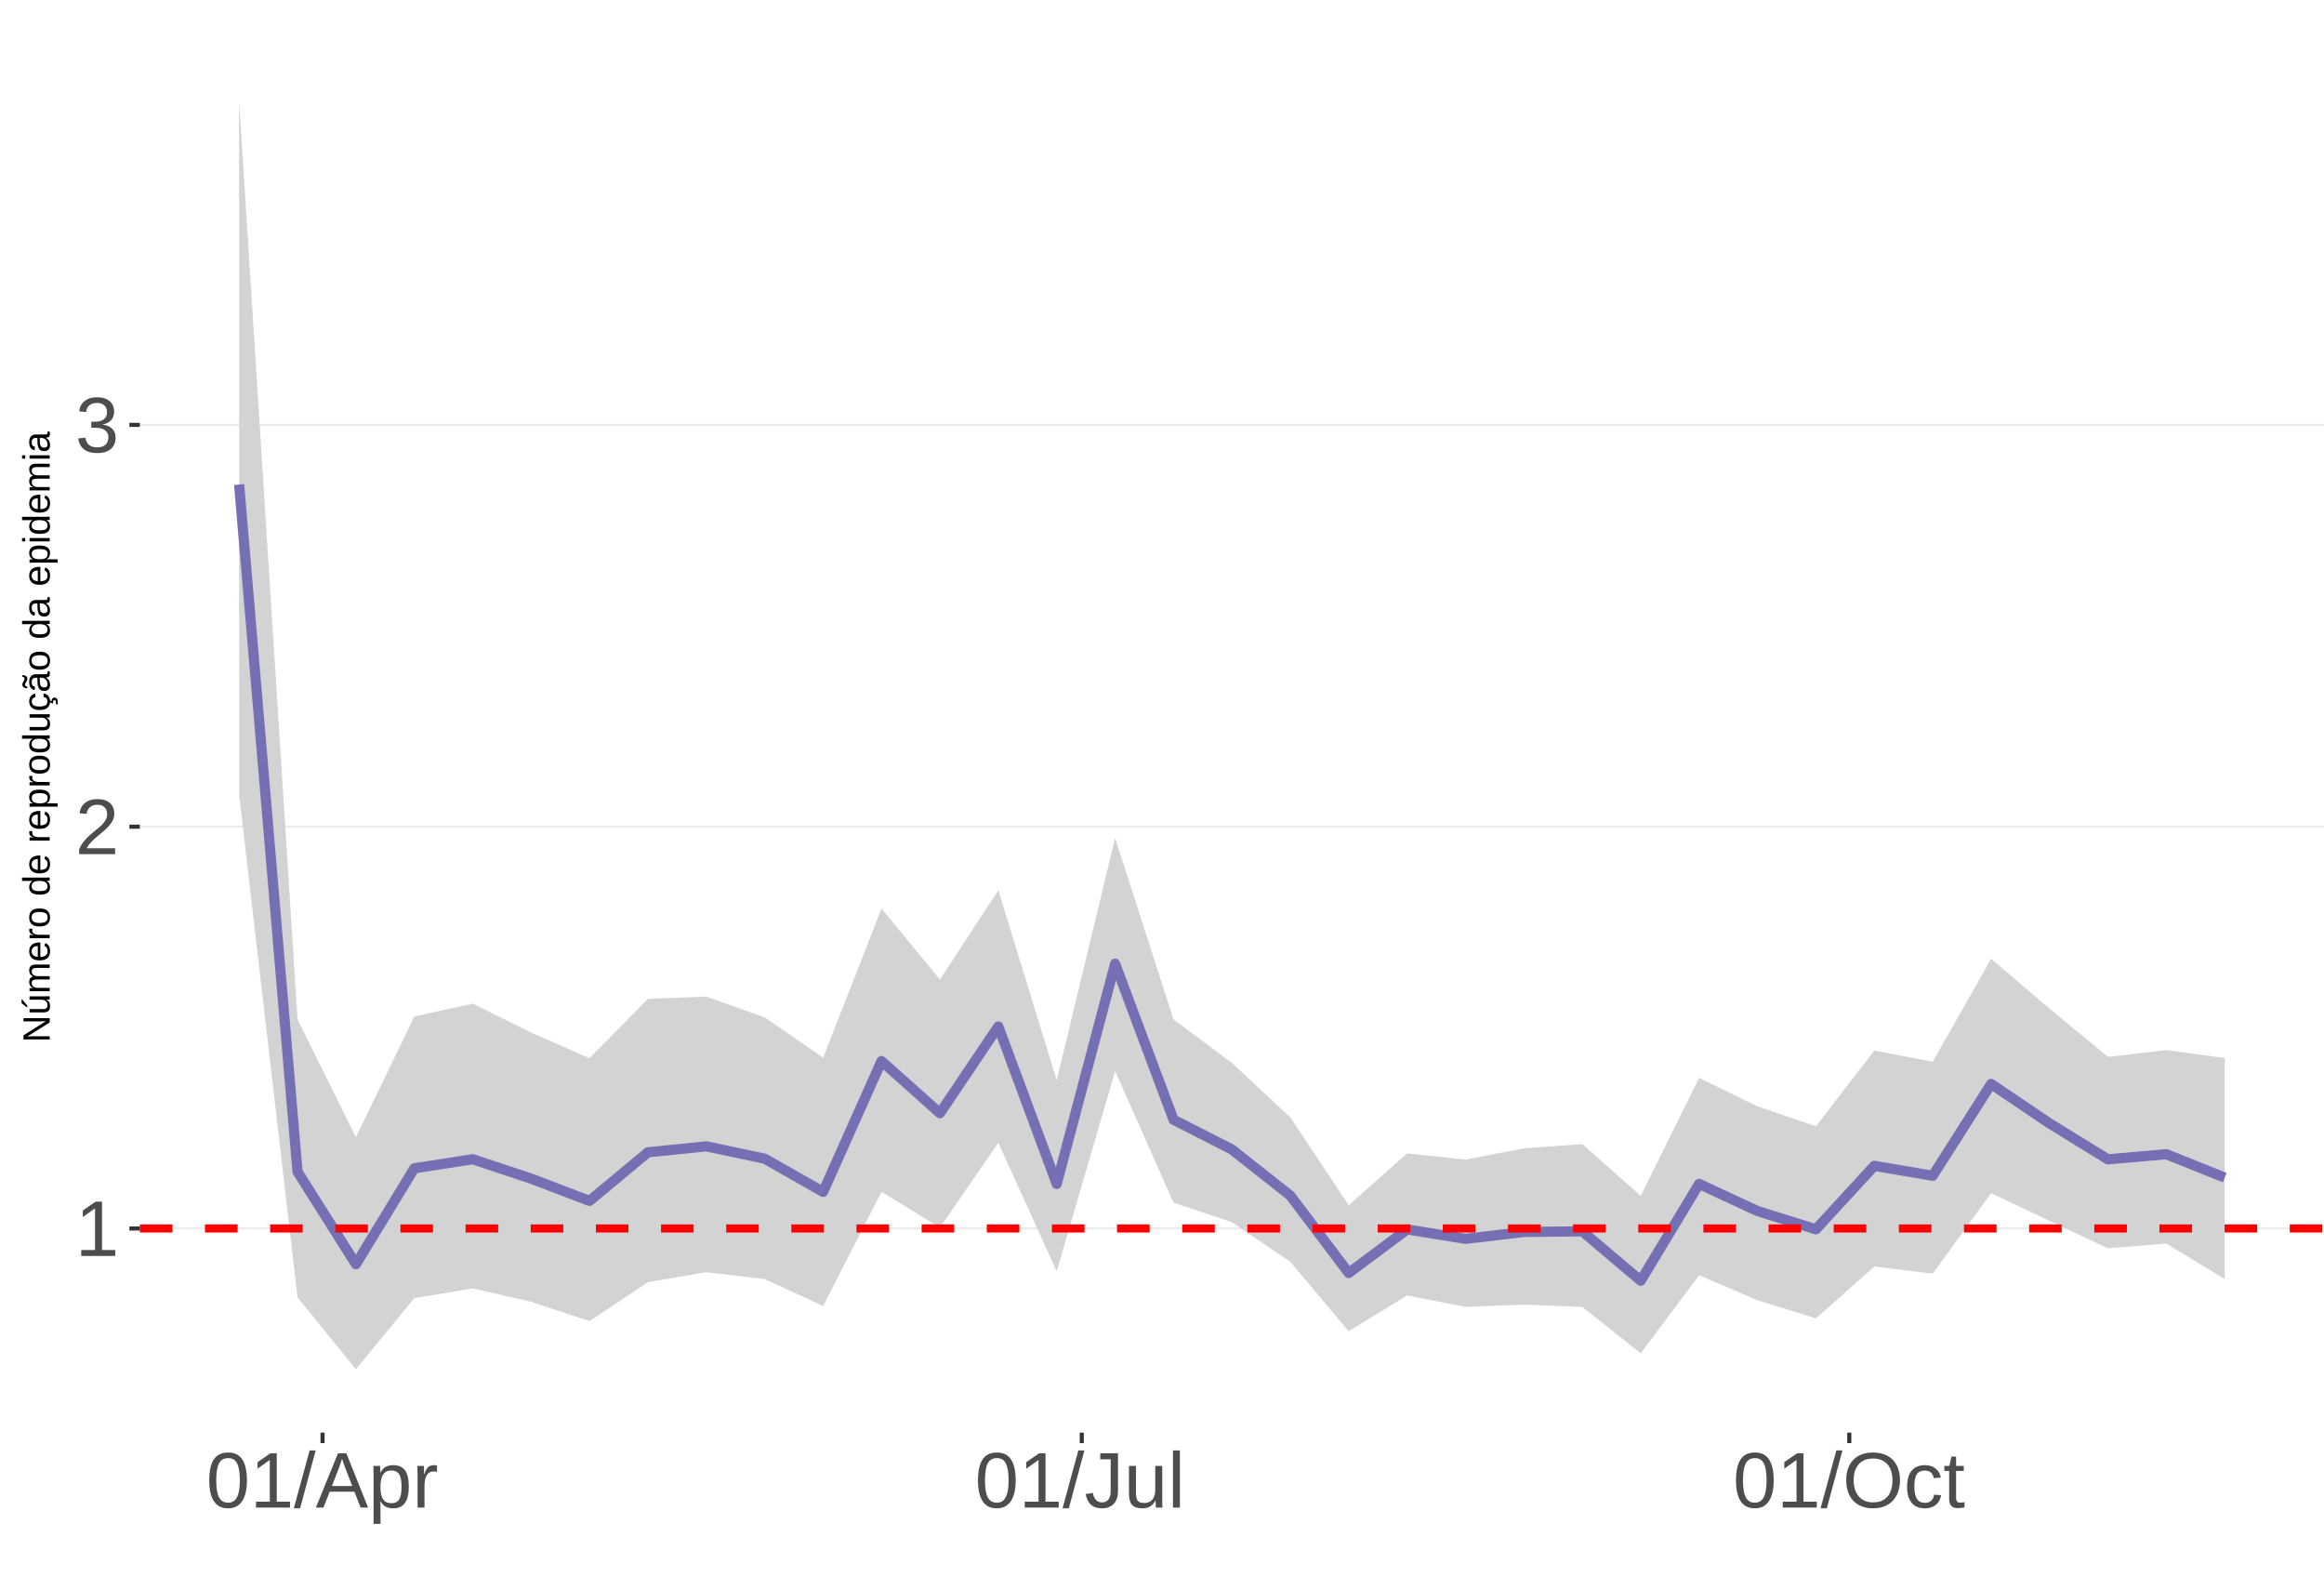
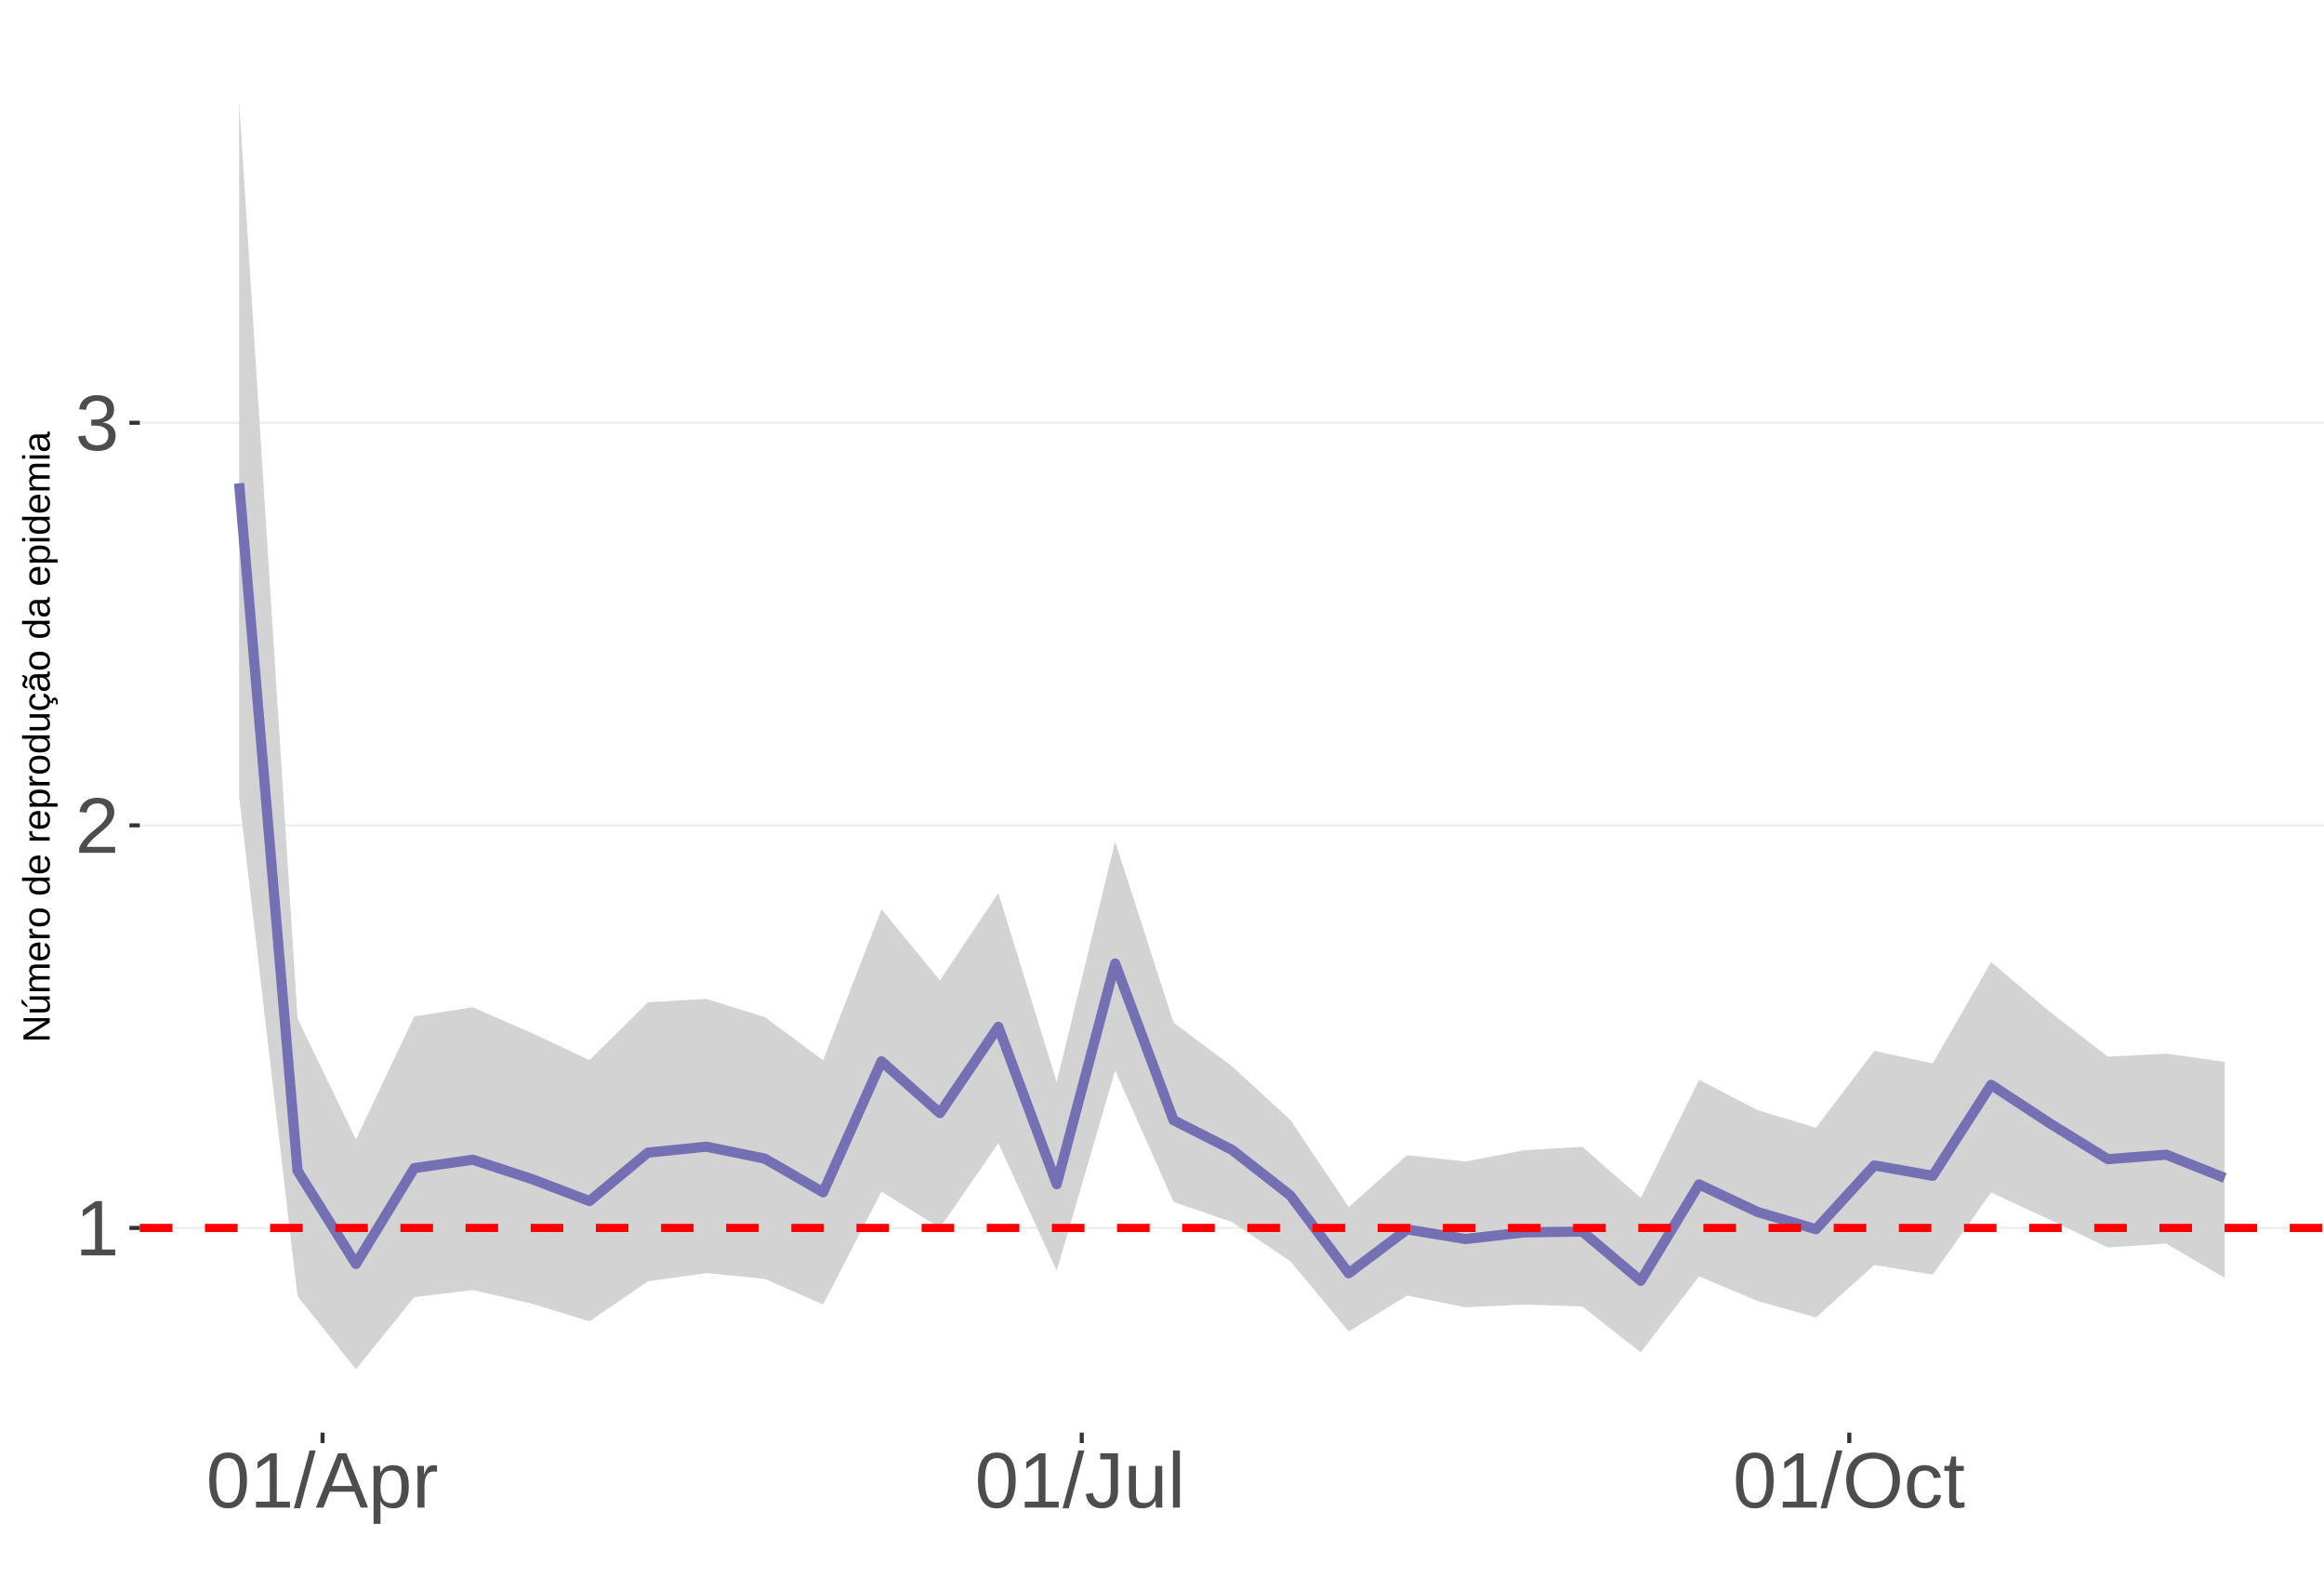
<svg xmlns="http://www.w3.org/2000/svg" xmlns:xlink="http://www.w3.org/1999/xlink" width="609pt" height="413pt" viewBox="0 0 609 413" version="1.1">
  <defs>
    <g>
      <symbol overflow="visible" id="glyph0-0">
        <path style="stroke:none;" d="M 2.062 -14.219 L 13.422 -14.219 L 13.422 0 L 2.062 0 Z M 2.828 -13.438 L 2.828 -0.766 L 12.641 -0.766 L 12.641 -13.438 Z M 2.828 -13.438 " />
      </symbol>
      <symbol overflow="visible" id="glyph0-1">
        <path style="stroke:none;" d="M 1.578 0 L 1.578 -1.547 L 5.188 -1.547 L 5.188 -12.469 L 1.984 -10.188 L 1.984 -11.906 L 5.344 -14.219 L 7.016 -14.219 L 7.016 -1.547 L 10.484 -1.547 L 10.484 0 Z M 1.578 0 " />
      </symbol>
      <symbol overflow="visible" id="glyph0-2">
        <path style="stroke:none;" d="M 1.031 0 L 1.031 -1.281 C 1.375 -2.07 1.789 -2.766 2.281 -3.359 C 2.781 -3.961 3.301 -4.508 3.844 -5 C 4.395 -5.488 4.938 -5.941 5.469 -6.359 C 6.008 -6.773 6.492 -7.191 6.922 -7.609 C 7.348 -8.023 7.691 -8.461 7.953 -8.922 C 8.223 -9.379 8.359 -9.895 8.359 -10.469 C 8.359 -11.25 8.129 -11.852 7.672 -12.281 C 7.211 -12.719 6.578 -12.938 5.766 -12.938 C 4.992 -12.938 4.359 -12.723 3.859 -12.297 C 3.359 -11.879 3.062 -11.289 2.969 -10.531 L 1.125 -10.703 C 1.258 -11.836 1.738 -12.738 2.562 -13.406 C 3.395 -14.082 4.461 -14.422 5.766 -14.422 C 7.203 -14.422 8.305 -14.082 9.078 -13.406 C 9.848 -12.727 10.234 -11.77 10.234 -10.531 C 10.234 -9.977 10.102 -9.426 9.844 -8.875 C 9.594 -8.332 9.219 -7.789 8.719 -7.25 C 8.227 -6.707 7.281 -5.863 5.875 -4.719 C 5.094 -4.082 4.473 -3.508 4.016 -3 C 3.566 -2.5 3.238 -2.016 3.031 -1.547 L 10.453 -1.547 L 10.453 0 Z M 1.031 0 " />
      </symbol>
      <symbol overflow="visible" id="glyph0-3">
        <path style="stroke:none;" d="M 10.578 -3.922 C 10.578 -2.609 10.16 -1.594 9.328 -0.875 C 8.492 -0.156 7.305 0.203 5.766 0.203 C 4.316 0.203 3.164 -0.117 2.312 -0.766 C 1.457 -1.422 0.945 -2.383 0.781 -3.656 L 2.656 -3.828 C 2.906 -2.141 3.941 -1.297 5.766 -1.297 C 6.672 -1.297 7.383 -1.52 7.906 -1.969 C 8.426 -2.426 8.688 -3.098 8.688 -3.984 C 8.688 -4.754 8.391 -5.352 7.797 -5.781 C 7.203 -6.219 6.344 -6.438 5.219 -6.438 L 4.203 -6.438 L 4.203 -8.016 L 5.188 -8.016 C 6.176 -8.016 6.945 -8.227 7.5 -8.656 C 8.051 -9.094 8.328 -9.695 8.328 -10.469 C 8.328 -11.227 8.102 -11.828 7.656 -12.266 C 7.207 -12.711 6.539 -12.938 5.656 -12.938 C 4.852 -12.938 4.203 -12.727 3.703 -12.312 C 3.211 -11.906 2.93 -11.328 2.859 -10.578 L 1.031 -10.719 C 1.164 -11.883 1.645 -12.789 2.469 -13.438 C 3.301 -14.094 4.367 -14.422 5.672 -14.422 C 7.098 -14.422 8.207 -14.086 9 -13.422 C 9.789 -12.766 10.188 -11.844 10.188 -10.656 C 10.188 -9.75 9.93 -9.008 9.422 -8.438 C 8.91 -7.875 8.176 -7.492 7.219 -7.297 L 7.219 -7.25 C 8.281 -7.133 9.102 -6.773 9.688 -6.172 C 10.281 -5.578 10.578 -4.828 10.578 -3.922 Z M 10.578 -3.922 " />
      </symbol>
      <symbol overflow="visible" id="glyph0-4">
        <path style="stroke:none;" d="M 10.688 -7.109 C 10.688 -4.734 10.266 -2.922 9.422 -1.672 C 8.586 -0.422 7.352 0.203 5.719 0.203 C 4.082 0.203 2.852 -0.414 2.031 -1.656 C 1.219 -2.906 0.812 -4.723 0.812 -7.109 C 0.812 -9.547 1.207 -11.375 2 -12.594 C 2.801 -13.812 4.062 -14.422 5.781 -14.422 C 7.457 -14.422 8.691 -13.805 9.484 -12.578 C 10.285 -11.348 10.688 -9.523 10.688 -7.109 Z M 8.828 -7.109 C 8.828 -9.16 8.586 -10.645 8.109 -11.562 C 7.641 -12.488 6.863 -12.953 5.781 -12.953 C 4.664 -12.953 3.863 -12.5 3.375 -11.594 C 2.883 -10.688 2.641 -9.191 2.641 -7.109 C 2.641 -5.086 2.883 -3.609 3.375 -2.672 C 3.875 -1.742 4.66 -1.281 5.734 -1.281 C 6.805 -1.281 7.586 -1.754 8.078 -2.703 C 8.578 -3.66 8.828 -5.129 8.828 -7.109 Z M 8.828 -7.109 " />
      </symbol>
      <symbol overflow="visible" id="glyph0-5">
        <path style="stroke:none;" d="M 0 0.203 L 4.141 -14.969 L 5.734 -14.969 L 1.641 0.203 Z M 0 0.203 " />
      </symbol>
      <symbol overflow="visible" id="glyph0-6">
        <path style="stroke:none;" d="M 11.766 0 L 10.141 -4.156 L 3.672 -4.156 L 2.031 0 L 0.047 0 L 5.844 -14.219 L 8.031 -14.219 L 13.734 0 Z M 6.906 -12.766 L 6.812 -12.469 C 6.645 -11.914 6.398 -11.203 6.078 -10.328 L 4.25 -5.656 L 9.578 -5.656 L 7.75 -10.344 C 7.562 -10.812 7.375 -11.336 7.188 -11.922 Z M 6.906 -12.766 " />
      </symbol>
      <symbol overflow="visible" id="glyph0-7">
        <path style="stroke:none;" d="M 10.625 -5.5 C 10.625 -1.695 9.285 0.203 6.609 0.203 C 4.922 0.203 3.789 -0.426 3.219 -1.688 L 3.172 -1.688 C 3.191 -1.633 3.203 -1.066 3.203 0.016 L 3.203 4.281 L 1.391 4.281 L 1.391 -8.688 C 1.391 -9.812 1.367 -10.551 1.328 -10.906 L 3.094 -10.906 C 3.094 -10.883 3.098 -10.789 3.109 -10.625 C 3.129 -10.457 3.145 -10.203 3.156 -9.859 C 3.176 -9.516 3.188 -9.281 3.188 -9.156 L 3.234 -9.156 C 3.555 -9.832 3.984 -10.328 4.516 -10.641 C 5.047 -10.953 5.742 -11.109 6.609 -11.109 C 7.953 -11.109 8.957 -10.656 9.625 -9.75 C 10.289 -8.852 10.625 -7.438 10.625 -5.5 Z M 8.719 -5.469 C 8.719 -6.988 8.508 -8.07 8.094 -8.719 C 7.688 -9.375 7.035 -9.703 6.141 -9.703 C 5.422 -9.703 4.859 -9.551 4.453 -9.25 C 4.047 -8.945 3.734 -8.473 3.516 -7.828 C 3.305 -7.191 3.203 -6.359 3.203 -5.328 C 3.203 -3.891 3.43 -2.832 3.891 -2.156 C 4.348 -1.477 5.094 -1.141 6.125 -1.141 C 7.02 -1.141 7.676 -1.469 8.094 -2.125 C 8.508 -2.789 8.719 -3.906 8.719 -5.469 Z M 8.719 -5.469 " />
      </symbol>
      <symbol overflow="visible" id="glyph0-8">
        <path style="stroke:none;" d="M 1.438 0 L 1.438 -8.375 C 1.438 -9.133 1.414 -9.977 1.375 -10.906 L 3.094 -10.906 C 3.145 -9.676 3.172 -8.938 3.172 -8.688 L 3.203 -8.688 C 3.492 -9.625 3.828 -10.258 4.203 -10.594 C 4.578 -10.938 5.109 -11.109 5.797 -11.109 C 6.035 -11.109 6.281 -11.078 6.531 -11.016 L 6.531 -9.344 C 6.289 -9.414 5.969 -9.453 5.562 -9.453 C 4.812 -9.453 4.238 -9.125 3.844 -8.469 C 3.445 -7.82 3.25 -6.895 3.25 -5.688 L 3.25 0 Z M 1.438 0 " />
      </symbol>
      <symbol overflow="visible" id="glyph0-9">
        <path style="stroke:none;" d="M 4.609 0.203 C 2.203 0.203 0.773 -1.039 0.328 -3.531 L 2.203 -3.844 C 2.328 -3.062 2.598 -2.453 3.016 -2.016 C 3.441 -1.578 3.977 -1.359 4.625 -1.359 C 5.32 -1.359 5.867 -1.598 6.266 -2.078 C 6.672 -2.555 6.875 -3.266 6.875 -4.203 L 6.875 -12.641 L 4.141 -12.641 L 4.141 -14.219 L 8.797 -14.219 L 8.797 -4.234 C 8.797 -2.859 8.422 -1.773 7.672 -0.984 C 6.93 -0.191 5.91 0.203 4.609 0.203 Z M 4.609 0.203 " />
      </symbol>
      <symbol overflow="visible" id="glyph0-10">
        <path style="stroke:none;" d="M 3.172 -10.906 L 3.172 -4 C 3.172 -3.281 3.238 -2.719 3.375 -2.312 C 3.52 -1.914 3.742 -1.629 4.047 -1.453 C 4.359 -1.285 4.816 -1.203 5.422 -1.203 C 6.297 -1.203 6.984 -1.5 7.484 -2.094 C 7.984 -2.695 8.234 -3.531 8.234 -4.594 L 8.234 -10.906 L 10.062 -10.906 L 10.062 -2.328 C 10.062 -1.055 10.078 -0.281 10.109 0 L 8.406 0 C 8.395 -0.031 8.383 -0.117 8.375 -0.266 C 8.375 -0.422 8.367 -0.594 8.359 -0.781 C 8.348 -0.969 8.336 -1.328 8.328 -1.859 L 8.297 -1.859 C 7.879 -1.109 7.395 -0.578 6.844 -0.266 C 6.289 0.047 5.609 0.203 4.797 0.203 C 3.598 0.203 2.723 -0.094 2.172 -0.688 C 1.617 -1.281 1.344 -2.266 1.344 -3.641 L 1.344 -10.906 Z M 3.172 -10.906 " />
      </symbol>
      <symbol overflow="visible" id="glyph0-11">
        <path style="stroke:none;" d="M 1.391 0 L 1.391 -14.969 L 3.203 -14.969 L 3.203 0 Z M 1.391 0 " />
      </symbol>
      <symbol overflow="visible" id="glyph0-12">
        <path style="stroke:none;" d="M 15.078 -7.172 C 15.078 -5.68 14.789 -4.379 14.219 -3.266 C 13.656 -2.148 12.844 -1.289 11.781 -0.688 C 10.719 -0.094 9.461 0.203 8.016 0.203 C 6.555 0.203 5.297 -0.094 4.234 -0.688 C 3.18 -1.281 2.375 -2.133 1.812 -3.25 C 1.258 -4.375 0.984 -5.68 0.984 -7.172 C 0.984 -9.441 1.602 -11.219 2.844 -12.5 C 4.082 -13.781 5.812 -14.422 8.031 -14.422 C 9.477 -14.422 10.734 -14.133 11.797 -13.562 C 12.859 -12.988 13.672 -12.148 14.234 -11.047 C 14.797 -9.953 15.078 -8.66 15.078 -7.172 Z M 13.109 -7.172 C 13.109 -8.941 12.664 -10.328 11.781 -11.328 C 10.895 -12.336 9.645 -12.844 8.031 -12.844 C 6.406 -12.844 5.148 -12.344 4.266 -11.344 C 3.379 -10.352 2.938 -8.961 2.938 -7.172 C 2.938 -5.391 3.383 -3.973 4.281 -2.922 C 5.176 -1.879 6.422 -1.359 8.016 -1.359 C 9.66 -1.359 10.922 -1.863 11.797 -2.875 C 12.672 -3.883 13.109 -5.316 13.109 -7.172 Z M 13.109 -7.172 " />
      </symbol>
      <symbol overflow="visible" id="glyph0-13">
        <path style="stroke:none;" d="M 2.781 -5.5 C 2.781 -4.051 3.004 -2.977 3.453 -2.281 C 3.91 -1.582 4.602 -1.234 5.531 -1.234 C 6.176 -1.234 6.711 -1.406 7.141 -1.75 C 7.578 -2.102 7.848 -2.645 7.953 -3.375 L 9.781 -3.25 C 9.645 -2.195 9.195 -1.359 8.438 -0.734 C 7.688 -0.109 6.734 0.203 5.578 0.203 C 4.047 0.203 2.879 -0.273 2.078 -1.234 C 1.273 -2.203 0.875 -3.613 0.875 -5.469 C 0.875 -7.301 1.273 -8.695 2.078 -9.656 C 2.891 -10.625 4.051 -11.109 5.562 -11.109 C 6.676 -11.109 7.598 -10.816 8.328 -10.234 C 9.066 -9.66 9.531 -8.867 9.719 -7.859 L 7.859 -7.719 C 7.766 -8.32 7.523 -8.801 7.141 -9.156 C 6.754 -9.508 6.207 -9.688 5.5 -9.688 C 4.539 -9.688 3.848 -9.367 3.422 -8.734 C 2.992 -8.098 2.781 -7.02 2.781 -5.5 Z M 2.781 -5.5 " />
      </symbol>
      <symbol overflow="visible" id="glyph0-14">
        <path style="stroke:none;" d="M 5.594 -0.078 C 4.988 0.078 4.375 0.156 3.75 0.156 C 2.301 0.156 1.578 -0.664 1.578 -2.312 L 1.578 -9.594 L 0.312 -9.594 L 0.312 -10.906 L 1.641 -10.906 L 2.172 -13.359 L 3.391 -13.359 L 3.391 -10.906 L 5.406 -10.906 L 5.406 -9.594 L 3.391 -9.594 L 3.391 -2.703 C 3.391 -2.18 3.473 -1.812 3.641 -1.594 C 3.816 -1.383 4.113 -1.281 4.531 -1.281 C 4.781 -1.281 5.133 -1.328 5.594 -1.422 Z M 5.594 -0.078 " />
      </symbol>
      <symbol overflow="visible" id="glyph1-0">
        <path style="stroke:none;" d="M -6.875 -1 L -6.875 -6.5 L 0 -6.5 L 0 -1 Z M -6.516 -1.375 L -0.375 -1.375 L -0.375 -6.125 L -6.516 -6.125 Z M -6.516 -1.375 " />
      </symbol>
      <symbol overflow="visible" id="glyph1-1">
        <path style="stroke:none;" d="M 0 -5.281 L -5.859 -1.609 L -5.391 -1.625 L -4.578 -1.656 L 0 -1.656 L 0 -0.828 L -6.875 -0.828 L -6.875 -1.906 L -0.984 -5.625 C -1.617 -5.582 -2.082 -5.562 -2.375 -5.562 L -6.875 -5.562 L -6.875 -6.406 L 0 -6.406 Z M 0 -5.281 " />
      </symbol>
      <symbol overflow="visible" id="glyph1-2">
        <path style="stroke:none;" d="M -5.281 -1.562 L -1.938 -1.562 C -1.582 -1.562 -1.305 -1.594 -1.109 -1.656 C -0.922 -1.727 -0.785 -1.836 -0.703 -1.984 C -0.617 -2.141 -0.578 -2.363 -0.578 -2.656 C -0.578 -3.07 -0.723 -3.398 -1.016 -3.641 C -1.305 -3.891 -1.707 -4.016 -2.219 -4.016 L -5.281 -4.016 L -5.281 -4.906 L -1.125 -4.906 C -0.508 -4.906 -0.133 -4.91 0 -4.922 L 0 -4.094 C -0.02 -4.094 -0.062 -4.086 -0.125 -4.078 C -0.195 -4.078 -0.281 -4.07 -0.375 -4.062 C -0.469 -4.062 -0.645 -4.062 -0.906 -4.062 L -0.906 -4.047 C -0.539 -3.848 -0.281 -3.613 -0.125 -3.344 C 0.02 -3.082 0.094 -2.754 0.094 -2.359 C 0.094 -1.773 -0.047 -1.348 -0.328 -1.078 C -0.617 -0.816 -1.098 -0.688 -1.766 -0.688 L -5.281 -0.688 Z M -5.859 -2.031 L -5.969 -2.031 L -7.359 -3.078 L -7.359 -4.094 L -7.219 -4.094 L -5.859 -2.484 Z M -5.859 -2.031 " />
      </symbol>
      <symbol overflow="visible" id="glyph1-3">
        <path style="stroke:none;" d="M 0 -3.75 L -3.344 -3.75 C -3.852 -3.75 -4.207 -3.676 -4.406 -3.531 C -4.602 -3.395 -4.703 -3.145 -4.703 -2.781 C -4.703 -2.406 -4.555 -2.109 -4.266 -1.891 C -3.984 -1.672 -3.582 -1.562 -3.062 -1.562 L 0 -1.562 L 0 -0.688 L -4.156 -0.688 C -4.77 -0.688 -5.145 -0.68 -5.281 -0.672 L -5.281 -1.5 C -5.27 -1.5 -5.227 -1.5 -5.156 -1.5 C -5.082 -1.508 -5 -1.516 -4.906 -1.516 C -4.812 -1.523 -4.633 -1.531 -4.375 -1.531 L -4.375 -1.547 C -4.75 -1.734 -5.008 -1.945 -5.156 -2.188 C -5.301 -2.438 -5.375 -2.738 -5.375 -3.094 C -5.375 -3.488 -5.297 -3.801 -5.141 -4.031 C -4.984 -4.27 -4.727 -4.438 -4.375 -4.531 L -4.375 -4.547 C -4.727 -4.723 -4.984 -4.941 -5.141 -5.203 C -5.297 -5.461 -5.375 -5.773 -5.375 -6.141 C -5.375 -6.672 -5.227 -7.055 -4.938 -7.297 C -4.656 -7.547 -4.18 -7.672 -3.516 -7.672 L 0 -7.672 L 0 -6.797 L -3.344 -6.797 C -3.852 -6.797 -4.207 -6.723 -4.406 -6.578 C -4.602 -6.441 -4.703 -6.191 -4.703 -5.828 C -4.703 -5.453 -4.555 -5.156 -4.266 -4.938 C -3.984 -4.727 -3.582 -4.625 -3.062 -4.625 L 0 -4.625 Z M 0 -3.75 " />
      </symbol>
      <symbol overflow="visible" id="glyph1-4">
        <path style="stroke:none;" d="M -2.453 -1.344 C -1.848 -1.344 -1.379 -1.469 -1.047 -1.719 C -0.723 -1.969 -0.562 -2.336 -0.562 -2.828 C -0.562 -3.203 -0.633 -3.504 -0.781 -3.734 C -0.938 -3.961 -1.133 -4.117 -1.375 -4.203 L -1.156 -4.969 C -0.32 -4.656 0.094 -3.941 0.094 -2.828 C 0.094 -2.047 -0.133 -1.445 -0.594 -1.031 C -1.062 -0.625 -1.754 -0.422 -2.672 -0.422 C -3.547 -0.422 -4.211 -0.625 -4.672 -1.031 C -5.141 -1.445 -5.375 -2.031 -5.375 -2.781 C -5.375 -4.344 -4.441 -5.125 -2.578 -5.125 L -2.453 -5.125 Z M -3.125 -4.203 C -3.688 -4.16 -4.094 -4.02 -4.344 -3.781 C -4.602 -3.551 -4.734 -3.219 -4.734 -2.781 C -4.734 -2.352 -4.586 -2.016 -4.297 -1.766 C -4.016 -1.516 -3.625 -1.379 -3.125 -1.359 Z M -3.125 -4.203 " />
      </symbol>
      <symbol overflow="visible" id="glyph1-5">
        <path style="stroke:none;" d="M 0 -0.688 L -4.047 -0.688 C -4.422 -0.688 -4.832 -0.68 -5.281 -0.672 L -5.281 -1.5 C -4.688 -1.52 -4.328 -1.531 -4.203 -1.531 L -4.203 -1.547 C -4.66 -1.691 -4.969 -1.852 -5.125 -2.031 C -5.289 -2.219 -5.375 -2.477 -5.375 -2.812 C -5.375 -2.926 -5.359 -3.047 -5.328 -3.172 L -4.531 -3.172 C -4.562 -3.047 -4.578 -2.891 -4.578 -2.703 C -4.578 -2.336 -4.422 -2.055 -4.109 -1.859 C -3.797 -1.672 -3.344 -1.578 -2.75 -1.578 L 0 -1.578 Z M 0 -0.688 " />
      </symbol>
      <symbol overflow="visible" id="glyph1-6">
        <path style="stroke:none;" d="M -2.641 -5.141 C -1.723 -5.141 -1.035 -4.938 -0.578 -4.531 C -0.129 -4.125 0.094 -3.535 0.094 -2.766 C 0.094 -1.992 -0.141 -1.41 -0.609 -1.016 C -1.078 -0.617 -1.754 -0.422 -2.641 -0.422 C -4.461 -0.422 -5.375 -1.207 -5.375 -2.781 C -5.375 -3.594 -5.148 -4.188 -4.703 -4.562 C -4.266 -4.945 -3.578 -5.141 -2.641 -5.141 Z M -2.641 -4.219 C -3.367 -4.219 -3.898 -4.109 -4.234 -3.891 C -4.566 -3.672 -4.734 -3.305 -4.734 -2.797 C -4.734 -2.285 -4.562 -1.914 -4.219 -1.688 C -3.883 -1.457 -3.359 -1.344 -2.641 -1.344 C -1.953 -1.344 -1.43 -1.453 -1.078 -1.672 C -0.723 -1.898 -0.547 -2.258 -0.547 -2.75 C -0.547 -3.281 -0.711 -3.656 -1.047 -3.875 C -1.391 -4.102 -1.922 -4.219 -2.641 -4.219 Z M -2.641 -4.219 " />
      </symbol>
      <symbol overflow="visible" id="glyph1-7">
        <path style="stroke:none;" d="" />
      </symbol>
      <symbol overflow="visible" id="glyph1-8">
        <path style="stroke:none;" d="M -0.844 -4.016 C -0.508 -3.848 -0.27 -3.629 -0.125 -3.359 C 0.02 -3.086 0.094 -2.754 0.094 -2.359 C 0.094 -1.691 -0.129 -1.203 -0.578 -0.891 C -1.023 -0.578 -1.707 -0.422 -2.625 -0.422 C -4.457 -0.422 -5.375 -1.066 -5.375 -2.359 C -5.375 -2.766 -5.301 -3.098 -5.156 -3.359 C -5.008 -3.629 -4.781 -3.848 -4.469 -4.016 L -7.25 -4.016 L -7.25 -4.891 L -1.094 -4.891 C -0.539 -4.891 -0.176 -4.898 0 -4.922 L 0 -4.078 C -0.051 -4.066 -0.172 -4.055 -0.359 -4.047 C -0.547 -4.035 -0.707 -4.031 -0.844 -4.031 Z M -2.641 -1.344 C -1.898 -1.344 -1.367 -1.438 -1.047 -1.625 C -0.734 -1.82 -0.578 -2.145 -0.578 -2.594 C -0.578 -3.082 -0.75 -3.441 -1.094 -3.672 C -1.438 -3.898 -1.973 -4.016 -2.703 -4.016 C -3.398 -4.016 -3.91 -3.898 -4.234 -3.672 C -4.566 -3.441 -4.734 -3.082 -4.734 -2.594 C -4.734 -2.156 -4.566 -1.836 -4.234 -1.641 C -3.91 -1.441 -3.379 -1.344 -2.641 -1.344 Z M -2.641 -1.344 " />
      </symbol>
      <symbol overflow="visible" id="glyph1-9">
        <path style="stroke:none;" d="M -2.672 -5.141 C -0.828 -5.141 0.094 -4.492 0.094 -3.203 C 0.094 -2.391 -0.211 -1.844 -0.828 -1.562 L -0.828 -1.531 C -0.797 -1.539 -0.516 -1.547 0.016 -1.547 L 2.078 -1.547 L 2.078 -0.672 L -4.203 -0.672 C -4.742 -0.672 -5.102 -0.66 -5.281 -0.641 L -5.281 -1.5 C -5.27 -1.5 -5.223 -1.5 -5.141 -1.5 C -5.066 -1.508 -4.945 -1.52 -4.781 -1.531 C -4.613 -1.539 -4.5 -1.547 -4.438 -1.547 L -4.438 -1.562 C -4.758 -1.719 -4.992 -1.922 -5.141 -2.172 C -5.297 -2.43 -5.375 -2.773 -5.375 -3.203 C -5.375 -3.848 -5.156 -4.332 -4.719 -4.656 C -4.281 -4.977 -3.598 -5.141 -2.672 -5.141 Z M -2.641 -4.219 C -3.379 -4.219 -3.906 -4.117 -4.219 -3.922 C -4.539 -3.723 -4.703 -3.406 -4.703 -2.969 C -4.703 -2.625 -4.629 -2.352 -4.484 -2.156 C -4.336 -1.957 -4.109 -1.805 -3.797 -1.703 C -3.484 -1.598 -3.078 -1.547 -2.578 -1.547 C -1.879 -1.547 -1.363 -1.656 -1.031 -1.875 C -0.707 -2.102 -0.547 -2.469 -0.547 -2.969 C -0.547 -3.406 -0.707 -3.723 -1.031 -3.922 C -1.352 -4.117 -1.891 -4.219 -2.641 -4.219 Z M -2.641 -4.219 " />
      </symbol>
      <symbol overflow="visible" id="glyph1-10">
        <path style="stroke:none;" d="M -5.281 -1.531 L -1.938 -1.531 C -1.582 -1.531 -1.305 -1.562 -1.109 -1.625 C -0.922 -1.695 -0.785 -1.805 -0.703 -1.953 C -0.617 -2.109 -0.578 -2.332 -0.578 -2.625 C -0.578 -3.039 -0.723 -3.367 -1.016 -3.609 C -1.305 -3.859 -1.707 -3.984 -2.219 -3.984 L -5.281 -3.984 L -5.281 -4.875 L -1.125 -4.875 C -0.508 -4.875 -0.133 -4.879 0 -4.891 L 0 -4.062 C -0.02 -4.062 -0.062 -4.055 -0.125 -4.047 C -0.195 -4.047 -0.281 -4.039 -0.375 -4.031 C -0.469 -4.031 -0.645 -4.031 -0.906 -4.031 L -0.906 -4.016 C -0.539 -3.816 -0.281 -3.582 -0.125 -3.312 C 0.02 -3.051 0.094 -2.723 0.094 -2.328 C 0.094 -1.742 -0.047 -1.316 -0.328 -1.047 C -0.617 -0.785 -1.098 -0.656 -1.766 -0.656 L -5.281 -0.656 Z M -5.281 -1.531 " />
      </symbol>
      <symbol overflow="visible" id="glyph1-11">
        <path style="stroke:none;" d="M -2.672 -1.344 C -1.961 -1.344 -1.438 -1.453 -1.094 -1.672 C -0.758 -1.891 -0.594 -2.223 -0.594 -2.672 C -0.594 -2.984 -0.676 -3.242 -0.844 -3.453 C -1.02 -3.672 -1.281 -3.801 -1.625 -3.844 L -1.578 -4.734 C -1.066 -4.672 -0.66 -4.457 -0.359 -4.094 C -0.055 -3.727 0.094 -3.266 0.094 -2.703 C 0.094 -1.961 -0.133 -1.395 -0.594 -1 C -1.062 -0.613 -1.742 -0.422 -2.641 -0.422 C -3.535 -0.422 -4.211 -0.613 -4.672 -1 C -5.141 -1.395 -5.375 -1.957 -5.375 -2.688 C -5.375 -3.227 -5.234 -3.676 -4.953 -4.031 C -4.68 -4.395 -4.297 -4.617 -3.797 -4.703 L -3.734 -3.797 C -4.023 -3.754 -4.254 -3.641 -4.422 -3.453 C -4.598 -3.266 -4.688 -3.004 -4.688 -2.672 C -4.688 -2.203 -4.531 -1.863 -4.219 -1.656 C -3.914 -1.445 -3.398 -1.344 -2.672 -1.344 Z M 1.234 -3.672 C 1.828 -3.672 2.125 -3.223 2.125 -2.328 C 2.125 -2.148 2.113 -2.004 2.094 -1.891 L 1.625 -1.891 C 1.645 -2.055 1.656 -2.195 1.656 -2.312 C 1.656 -2.789 1.52 -3.031 1.25 -3.031 C 1 -3.031 0.875 -2.812 0.875 -2.375 C 0.875 -2.238 0.879 -2.148 0.891 -2.109 L 0 -2.422 L 0 -2.938 L 0.484 -2.75 C 0.492 -3.062 0.566 -3.289 0.703 -3.438 C 0.836 -3.594 1.016 -3.672 1.234 -3.672 Z M 1.234 -3.672 " />
      </symbol>
      <symbol overflow="visible" id="glyph1-12">
        <path style="stroke:none;" d="M 0.094 -2.016 C 0.094 -1.484 -0.047 -1.082 -0.328 -0.812 C -0.609 -0.551 -0.988 -0.422 -1.469 -0.422 C -2.02 -0.422 -2.441 -0.598 -2.734 -0.953 C -3.023 -1.316 -3.18 -1.898 -3.203 -2.703 L -3.219 -3.891 L -3.516 -3.891 C -3.941 -3.891 -4.25 -3.797 -4.438 -3.609 C -4.625 -3.43 -4.719 -3.148 -4.719 -2.766 C -4.719 -2.367 -4.648 -2.078 -4.516 -1.891 C -4.379 -1.711 -4.164 -1.609 -3.875 -1.578 L -3.953 -0.656 C -4.898 -0.812 -5.375 -1.52 -5.375 -2.781 C -5.375 -3.445 -5.223 -3.945 -4.922 -4.281 C -4.617 -4.613 -4.18 -4.781 -3.609 -4.781 L -1.328 -4.781 C -1.066 -4.781 -0.867 -4.812 -0.734 -4.875 C -0.609 -4.945 -0.547 -5.082 -0.547 -5.281 C -0.547 -5.363 -0.555 -5.457 -0.578 -5.562 L -0.031 -5.562 C 0.02 -5.344 0.047 -5.117 0.047 -4.891 C 0.047 -4.555 -0.035 -4.316 -0.203 -4.172 C -0.379 -4.023 -0.648 -3.941 -1.016 -3.922 L -1.016 -3.891 C -0.609 -3.672 -0.32 -3.41 -0.156 -3.109 C 0.008 -2.805 0.094 -2.441 0.094 -2.016 Z M -0.562 -2.219 C -0.562 -2.539 -0.633 -2.828 -0.781 -3.078 C -0.926 -3.328 -1.125 -3.523 -1.375 -3.672 C -1.633 -3.816 -1.898 -3.891 -2.172 -3.891 L -2.609 -3.891 L -2.594 -2.938 C -2.582 -2.52 -2.535 -2.203 -2.453 -1.984 C -2.379 -1.773 -2.258 -1.613 -2.094 -1.5 C -1.938 -1.383 -1.723 -1.328 -1.453 -1.328 C -1.172 -1.328 -0.953 -1.406 -0.797 -1.562 C -0.641 -1.719 -0.562 -1.938 -0.562 -2.219 Z M -5.859 -3.609 C -5.859 -3.473 -5.891 -3.332 -5.953 -3.188 C -6.016 -3.051 -6.082 -2.922 -6.156 -2.797 C -6.227 -2.672 -6.297 -2.551 -6.359 -2.438 C -6.422 -2.32 -6.453 -2.211 -6.453 -2.109 C -6.453 -1.93 -6.398 -1.797 -6.297 -1.703 C -6.191 -1.617 -6.047 -1.562 -5.859 -1.531 L -5.859 -1.094 C -6.191 -1.125 -6.441 -1.176 -6.609 -1.25 C -6.785 -1.332 -6.922 -1.441 -7.016 -1.578 C -7.117 -1.711 -7.172 -1.879 -7.172 -2.078 C -7.172 -2.223 -7.141 -2.363 -7.078 -2.5 C -7.023 -2.633 -6.957 -2.766 -6.875 -2.891 C -6.801 -3.023 -6.734 -3.145 -6.672 -3.25 C -6.617 -3.363 -6.594 -3.473 -6.594 -3.578 C -6.594 -3.898 -6.785 -4.086 -7.172 -4.141 L -7.172 -4.594 C -6.691 -4.539 -6.352 -4.43 -6.156 -4.266 C -5.957 -4.098 -5.859 -3.879 -5.859 -3.609 Z M -5.859 -3.609 " />
      </symbol>
      <symbol overflow="visible" id="glyph1-13">
        <path style="stroke:none;" d="M 0.094 -2.016 C 0.094 -1.484 -0.047 -1.082 -0.328 -0.812 C -0.609 -0.551 -0.988 -0.422 -1.469 -0.422 C -2.02 -0.422 -2.441 -0.598 -2.734 -0.953 C -3.023 -1.316 -3.18 -1.898 -3.203 -2.703 L -3.219 -3.891 L -3.516 -3.891 C -3.941 -3.891 -4.25 -3.797 -4.438 -3.609 C -4.625 -3.43 -4.719 -3.148 -4.719 -2.766 C -4.719 -2.367 -4.648 -2.078 -4.516 -1.891 C -4.379 -1.711 -4.164 -1.609 -3.875 -1.578 L -3.953 -0.656 C -4.898 -0.812 -5.375 -1.52 -5.375 -2.781 C -5.375 -3.445 -5.223 -3.945 -4.922 -4.281 C -4.617 -4.613 -4.18 -4.781 -3.609 -4.781 L -1.328 -4.781 C -1.066 -4.781 -0.867 -4.812 -0.734 -4.875 C -0.609 -4.945 -0.547 -5.082 -0.547 -5.281 C -0.547 -5.363 -0.555 -5.457 -0.578 -5.562 L -0.031 -5.562 C 0.02 -5.344 0.047 -5.117 0.047 -4.891 C 0.047 -4.555 -0.035 -4.316 -0.203 -4.172 C -0.379 -4.023 -0.648 -3.941 -1.016 -3.922 L -1.016 -3.891 C -0.609 -3.672 -0.32 -3.41 -0.156 -3.109 C 0.008 -2.805 0.094 -2.441 0.094 -2.016 Z M -0.562 -2.219 C -0.562 -2.539 -0.633 -2.828 -0.781 -3.078 C -0.926 -3.328 -1.125 -3.523 -1.375 -3.672 C -1.633 -3.816 -1.898 -3.891 -2.172 -3.891 L -2.609 -3.891 L -2.594 -2.938 C -2.582 -2.52 -2.535 -2.203 -2.453 -1.984 C -2.379 -1.773 -2.258 -1.613 -2.094 -1.5 C -1.938 -1.383 -1.723 -1.328 -1.453 -1.328 C -1.172 -1.328 -0.953 -1.406 -0.797 -1.562 C -0.641 -1.719 -0.562 -1.938 -0.562 -2.219 Z M -0.562 -2.219 " />
      </symbol>
      <symbol overflow="visible" id="glyph1-14">
        <path style="stroke:none;" d="M -6.406 -0.672 L -7.25 -0.672 L -7.25 -1.547 L -6.406 -1.547 Z M 0 -0.672 L -5.281 -0.672 L -5.281 -1.547 L 0 -1.547 Z M 0 -0.672 " />
      </symbol>
    </g>
    <clipPath id="clip1">
      <path d="M 36.645 9.961 L 609 9.961 L 609 375.328 L 36.645 375.328 Z M 36.645 9.961 " />
    </clipPath>
    <clipPath id="clip2">
-       <path d="M 36.645 321 L 609 321 L 609 323 L 36.645 323 Z M 36.645 321 " />
+       <path d="M 36.645 321 L 609 321 L 609 322 L 36.645 322 Z M 36.645 321 " />
    </clipPath>
    <clipPath id="clip3">
-       <path d="M 36.645 216 L 609 216 L 609 217 L 36.645 217 Z M 36.645 216 " />
+       <path d="M 36.645 215 L 609 215 L 609 217 L 36.645 217 Z M 36.645 215 " />
    </clipPath>
    <clipPath id="clip4">
-       <path d="M 36.645 111 L 609 111 L 609 112 L 36.645 112 Z M 36.645 111 " />
+       <path d="M 36.645 110 L 609 110 L 609 112 L 36.645 112 Z M 36.645 110 " />
    </clipPath>
    <clipPath id="clip5">
      <path d="M 36.645 320 L 609 320 L 609 323 L 36.645 323 Z M 36.645 320 " />
    </clipPath>
  </defs>
  <g id="surface177">
    <rect x="0" y="0" width="609" height="413" style="fill:rgb(100%,100%,100%);fill-opacity:1;stroke:none;" />
    <rect x="0" y="0" width="609" height="413" style="fill:rgb(100%,100%,100%);fill-opacity:1;stroke:none;" />
    <path style="fill:none;stroke-width:1.067;stroke-linecap:round;stroke-linejoin:round;stroke:rgb(100%,100%,100%);stroke-opacity:1;stroke-miterlimit:10;" d="M 0 413 L 609 413 L 609 0 L 0 0 Z M 0 413 " />
    <g clip-path="url(#clip1)" clip-rule="nonzero">
      <path style=" stroke:none;fill-rule:nonzero;fill:rgb(100%,100%,100%);fill-opacity:1;" d="M 36.645 375.328 L 609 375.328 L 609 9.961 L 36.645 9.961 Z M 36.645 375.328 " />
    </g>
    <g clip-path="url(#clip2)" clip-rule="nonzero">
-       <path style="fill:none;stroke-width:0.533;stroke-linecap:butt;stroke-linejoin:round;stroke:rgb(92.157%,92.157%,92.157%);stroke-opacity:1;stroke-miterlimit:10;" d="M 36.645 321.84 L 609 321.84 " />
+       <path style="fill:none;stroke-width:0.533;stroke-linecap:butt;stroke-linejoin:round;stroke:rgb(92.157%,92.157%,92.157%);stroke-opacity:1;stroke-miterlimit:10;" d="M 36.645 321.699 L 609 321.699 " />
    </g>
    <g clip-path="url(#clip3)" clip-rule="nonzero">
-       <path style="fill:none;stroke-width:0.533;stroke-linecap:butt;stroke-linejoin:round;stroke:rgb(92.157%,92.157%,92.157%);stroke-opacity:1;stroke-miterlimit:10;" d="M 36.645 216.574 L 609 216.574 " />
+       <path style="fill:none;stroke-width:0.533;stroke-linecap:butt;stroke-linejoin:round;stroke:rgb(92.157%,92.157%,92.157%);stroke-opacity:1;stroke-miterlimit:10;" d="M 36.645 216.227 L 609 216.227 " />
    </g>
    <g clip-path="url(#clip4)" clip-rule="nonzero">
-       <path style="fill:none;stroke-width:0.533;stroke-linecap:butt;stroke-linejoin:round;stroke:rgb(92.157%,92.157%,92.157%);stroke-opacity:1;stroke-miterlimit:10;" d="M 36.645 111.309 L 609 111.309 " />
-     </g>
-     <path style=" stroke:none;fill-rule:nonzero;fill:rgb(82.745%,82.745%,82.745%);fill-opacity:1;" d="M 62.66 26.57 L 77.965 267.043 L 93.27 297.934 L 108.57 266.301 L 123.875 262.938 L 139.18 270.508 L 154.484 277.227 L 169.785 261.68 L 185.09 261.094 L 200.395 266.543 L 215.699 277.094 L 231 238.02 L 246.305 256.621 L 261.609 233.23 L 276.91 283.008 L 292.215 219.523 L 307.52 267.086 L 322.824 278.473 L 338.125 292.738 L 353.43 315.762 L 368.734 302.168 L 384.035 303.801 L 399.34 300.84 L 414.645 299.734 L 429.949 313.297 L 445.25 282.398 L 460.555 289.844 L 475.859 295.07 L 491.164 275.223 L 506.465 278.156 L 521.77 251.195 L 537.074 264.242 L 552.375 276.875 L 567.68 275.113 L 582.984 277.176 L 582.984 335.094 L 567.68 325.797 L 552.375 327.012 L 537.074 319.859 L 521.77 312.578 L 506.465 333.668 L 491.164 331.816 L 475.859 345.383 L 460.555 340.641 L 445.25 334.09 L 429.949 354.531 L 414.645 342.398 L 399.34 341.793 L 384.035 342.367 L 368.734 339.379 L 353.43 348.758 L 338.125 330.57 L 322.824 320.195 L 307.52 315.086 L 292.215 280.613 L 276.91 333.055 L 261.609 299.383 L 246.305 321.609 L 231 312.23 L 215.699 342.148 L 200.395 335.109 L 185.09 333.289 L 169.785 335.906 L 154.484 346.105 L 139.18 341.031 L 123.875 337.543 L 108.57 340.086 L 93.27 358.723 L 77.965 339.887 L 62.66 208.184 Z M 62.66 26.57 " />
-     <path style="fill:none;stroke-width:2.667;stroke-linecap:butt;stroke-linejoin:round;stroke:rgb(45.882%,43.922%,70.196%);stroke-opacity:1;stroke-miterlimit:10;" d="M 62.66 126.949 L 77.965 306.969 L 93.27 331.203 L 108.57 306.082 L 123.875 303.695 L 139.18 308.777 L 154.484 314.613 L 169.785 301.891 L 185.09 300.32 L 200.395 303.555 L 215.699 312.246 L 231 277.988 L 246.305 291.645 L 261.609 268.922 L 276.91 310.168 L 292.215 252.48 L 307.52 293.34 L 322.824 301.145 L 338.125 313.227 L 353.43 333.504 L 368.734 322.082 L 384.035 324.559 L 399.34 322.746 L 414.645 322.59 L 429.949 335.52 L 445.25 310.164 L 460.555 317.277 L 475.859 322.055 L 491.164 305.426 L 506.465 308.035 L 521.77 283.984 L 537.074 294.309 L 552.375 303.723 L 567.68 302.379 L 582.984 308.516 " />
+       <path style="fill:none;stroke-width:0.533;stroke-linecap:butt;stroke-linejoin:round;stroke:rgb(92.157%,92.157%,92.157%);stroke-opacity:1;stroke-miterlimit:10;" d="M 36.645 110.754 L 609 110.754 " />
+     </g>
+     <path style=" stroke:none;fill-rule:nonzero;fill:rgb(82.745%,82.745%,82.745%);fill-opacity:1;" d="M 62.66 26.57 L 77.965 266.801 L 93.27 298.508 L 108.57 266.281 L 123.875 263.875 L 139.18 270.555 L 154.484 277.742 L 169.785 262.578 L 185.09 261.684 L 200.395 266.438 L 215.699 277.781 L 231 238.215 L 246.305 256.84 L 261.609 233.969 L 276.91 283.473 L 292.215 220.461 L 307.52 267.898 L 322.824 279.328 L 338.125 293.383 L 353.43 316.199 L 368.734 302.629 L 384.035 304.293 L 399.34 301.336 L 414.645 300.445 L 429.949 313.828 L 445.25 282.898 L 460.555 290.824 L 475.859 295.449 L 491.164 275.324 L 506.465 278.57 L 521.77 252.051 L 537.074 265.02 L 552.375 276.824 L 567.68 276.031 L 582.984 278.195 L 582.984 334.793 L 567.68 325.809 L 552.375 326.801 L 537.074 319.523 L 521.77 312.402 L 506.465 333.945 L 491.164 331.422 L 475.859 345.156 L 460.555 340.832 L 445.25 334.387 L 429.949 354.305 L 414.645 342.281 L 399.34 341.773 L 384.035 342.484 L 368.734 339.41 L 353.43 348.812 L 338.125 330.422 L 322.824 320.145 L 307.52 314.883 L 292.215 280.453 L 276.91 332.93 L 261.609 299.484 L 246.305 321.695 L 231 312.18 L 215.699 341.746 L 200.395 335.043 L 185.09 333.535 L 169.785 335.688 L 154.484 346.156 L 139.18 341.48 L 123.875 337.973 L 108.57 339.836 L 93.27 358.723 L 77.965 339.586 L 62.66 208.703 Z M 62.66 26.57 " />
+     <path style="fill:none;stroke-width:2.667;stroke-linecap:butt;stroke-linejoin:round;stroke:rgb(45.882%,43.922%,70.196%);stroke-opacity:1;stroke-miterlimit:10;" d="M 62.66 126.617 L 77.965 306.711 L 93.27 331.137 L 108.57 306.027 L 123.875 303.828 L 139.18 308.82 L 154.484 314.652 L 169.785 301.965 L 185.09 300.406 L 200.395 303.531 L 215.699 312.367 L 231 278.059 L 246.305 291.617 L 261.609 269.008 L 276.91 310.23 L 292.215 252.418 L 307.52 293.473 L 322.824 301.227 L 338.125 313.191 L 353.43 333.57 L 368.734 322.082 L 384.035 324.605 L 399.34 322.859 L 414.645 322.648 L 429.949 335.531 L 445.25 310.297 L 460.555 317.508 L 475.859 322.031 L 491.164 305.316 L 506.465 308.035 L 521.77 284.203 L 537.074 294.25 L 552.375 303.691 L 567.68 302.504 L 582.984 308.602 " />
    <g clip-path="url(#clip5)" clip-rule="nonzero">
-       <path style="fill:none;stroke-width:2.134;stroke-linecap:butt;stroke-linejoin:round;stroke:rgb(100%,0%,0%);stroke-opacity:1;stroke-dasharray:8.536,8.536;stroke-miterlimit:10;" d="M 36.645 321.84 L 609 321.84 " />
-     </g>
-     <g style="fill:rgb(30.196%,30.196%,30.196%);fill-opacity:1;">
-       <use xlink:href="#glyph0-1" x="19.715" y="329.033" />
-     </g>
-     <g style="fill:rgb(30.196%,30.196%,30.196%);fill-opacity:1;">
-       <use xlink:href="#glyph0-2" x="19.715" y="223.768" />
-     </g>
-     <g style="fill:rgb(30.196%,30.196%,30.196%);fill-opacity:1;">
-       <use xlink:href="#glyph0-3" x="19.715" y="118.502" />
-     </g>
-     <path style="fill:none;stroke-width:1.067;stroke-linecap:butt;stroke-linejoin:round;stroke:rgb(20%,20%,20%);stroke-opacity:1;stroke-miterlimit:10;" d="M 33.906 321.84 L 36.645 321.84 " />
-     <path style="fill:none;stroke-width:1.067;stroke-linecap:butt;stroke-linejoin:round;stroke:rgb(20%,20%,20%);stroke-opacity:1;stroke-miterlimit:10;" d="M 33.906 216.574 L 36.645 216.574 " />
-     <path style="fill:none;stroke-width:1.067;stroke-linecap:butt;stroke-linejoin:round;stroke:rgb(20%,20%,20%);stroke-opacity:1;stroke-miterlimit:10;" d="M 33.906 111.309 L 36.645 111.309 " />
+       <path style="fill:none;stroke-width:2.134;stroke-linecap:butt;stroke-linejoin:round;stroke:rgb(100%,0%,0%);stroke-opacity:1;stroke-dasharray:8.536,8.536;stroke-miterlimit:10;" d="M 36.645 321.699 L 609 321.699 " />
+     </g>
+     <g style="fill:rgb(30.196%,30.196%,30.196%);fill-opacity:1;">
+       <use xlink:href="#glyph0-1" x="19.715" y="328.893" />
+     </g>
+     <g style="fill:rgb(30.196%,30.196%,30.196%);fill-opacity:1;">
+       <use xlink:href="#glyph0-2" x="19.715" y="223.42" />
+     </g>
+     <g style="fill:rgb(30.196%,30.196%,30.196%);fill-opacity:1;">
+       <use xlink:href="#glyph0-3" x="19.715" y="117.947" />
+     </g>
+     <path style="fill:none;stroke-width:1.067;stroke-linecap:butt;stroke-linejoin:round;stroke:rgb(20%,20%,20%);stroke-opacity:1;stroke-miterlimit:10;" d="M 33.906 321.699 L 36.645 321.699 " />
+     <path style="fill:none;stroke-width:1.067;stroke-linecap:butt;stroke-linejoin:round;stroke:rgb(20%,20%,20%);stroke-opacity:1;stroke-miterlimit:10;" d="M 33.906 216.227 L 36.645 216.227 " />
+     <path style="fill:none;stroke-width:1.067;stroke-linecap:butt;stroke-linejoin:round;stroke:rgb(20%,20%,20%);stroke-opacity:1;stroke-miterlimit:10;" d="M 33.906 110.754 L 36.645 110.754 " />
    <path style="fill:none;stroke-width:1.067;stroke-linecap:butt;stroke-linejoin:round;stroke:rgb(20%,20%,20%);stroke-opacity:1;stroke-miterlimit:10;" d="M 84.523 378.07 L 84.523 375.328 " />
    <path style="fill:none;stroke-width:1.067;stroke-linecap:butt;stroke-linejoin:round;stroke:rgb(20%,20%,20%);stroke-opacity:1;stroke-miterlimit:10;" d="M 283.469 378.07 L 283.469 375.328 " />
    <path style="fill:none;stroke-width:1.067;stroke-linecap:butt;stroke-linejoin:round;stroke:rgb(20%,20%,20%);stroke-opacity:1;stroke-miterlimit:10;" d="M 484.605 378.07 L 484.605 375.328 " />
    <g style="fill:rgb(30.196%,30.196%,30.196%);fill-opacity:1;">
      <use xlink:href="#glyph0-4" x="54.023" y="394.955" />
      <use xlink:href="#glyph0-1" x="65.508" y="394.955" />
      <use xlink:href="#glyph0-5" x="76.992" y="394.955" />
      <use xlink:href="#glyph0-6" x="82.729" y="394.955" />
      <use xlink:href="#glyph0-7" x="96.503" y="394.955" />
      <use xlink:href="#glyph0-8" x="107.987" y="394.955" />
    </g>
    <g style="fill:rgb(30.196%,30.196%,30.196%);fill-opacity:1;">
      <use xlink:href="#glyph0-4" x="255.469" y="394.955" />
      <use xlink:href="#glyph0-1" x="266.953" y="394.955" />
      <use xlink:href="#glyph0-5" x="278.438" y="394.955" />
      <use xlink:href="#glyph0-9" x="284.175" y="394.955" />
      <use xlink:href="#glyph0-10" x="294.5" y="394.955" />
      <use xlink:href="#glyph0-11" x="305.984" y="394.955" />
    </g>
    <g style="fill:rgb(30.196%,30.196%,30.196%);fill-opacity:1;">
      <use xlink:href="#glyph0-4" x="454.105" y="394.955" />
      <use xlink:href="#glyph0-1" x="465.59" y="394.955" />
      <use xlink:href="#glyph0-5" x="477.074" y="394.955" />
      <use xlink:href="#glyph0-12" x="482.812" y="394.955" />
      <use xlink:href="#glyph0-13" x="498.873" y="394.955" />
      <use xlink:href="#glyph0-14" x="509.198" y="394.955" />
    </g>
    <g style="fill:rgb(0%,0%,0%);fill-opacity:1;">
      <use xlink:href="#glyph1-1" x="13.025" y="273.145" />
      <use xlink:href="#glyph1-2" x="13.025" y="265.923" />
      <use xlink:href="#glyph1-3" x="13.025" y="260.361" />
      <use xlink:href="#glyph1-4" x="13.025" y="252.031" />
      <use xlink:href="#glyph1-5" x="13.025" y="246.47" />
      <use xlink:href="#glyph1-6" x="13.025" y="243.14" />
      <use xlink:href="#glyph1-7" x="13.025" y="237.578" />
      <use xlink:href="#glyph1-8" x="13.025" y="234.8" />
      <use xlink:href="#glyph1-4" x="13.025" y="229.238" />
      <use xlink:href="#glyph1-7" x="13.025" y="223.677" />
      <use xlink:href="#glyph1-5" x="13.025" y="220.898" />
      <use xlink:href="#glyph1-4" x="13.025" y="217.568" />
      <use xlink:href="#glyph1-9" x="13.025" y="212.007" />
      <use xlink:href="#glyph1-5" x="13.025" y="206.445" />
      <use xlink:href="#glyph1-6" x="13.025" y="203.115" />
      <use xlink:href="#glyph1-8" x="13.025" y="197.554" />
      <use xlink:href="#glyph1-10" x="13.025" y="191.992" />
      <use xlink:href="#glyph1-11" x="13.025" y="186.431" />
      <use xlink:href="#glyph1-12" x="13.025" y="181.431" />
      <use xlink:href="#glyph1-6" x="13.025" y="175.869" />
      <use xlink:href="#glyph1-7" x="13.025" y="170.308" />
      <use xlink:href="#glyph1-8" x="13.025" y="167.529" />
      <use xlink:href="#glyph1-13" x="13.025" y="161.968" />
      <use xlink:href="#glyph1-7" x="13.025" y="156.406" />
      <use xlink:href="#glyph1-4" x="13.025" y="153.628" />
      <use xlink:href="#glyph1-9" x="13.025" y="148.066" />
      <use xlink:href="#glyph1-14" x="13.025" y="142.505" />
      <use xlink:href="#glyph1-8" x="13.025" y="140.283" />
      <use xlink:href="#glyph1-4" x="13.025" y="134.722" />
      <use xlink:href="#glyph1-3" x="13.025" y="129.16" />
      <use xlink:href="#glyph1-14" x="13.025" y="120.83" />
      <use xlink:href="#glyph1-13" x="13.025" y="118.608" />
    </g>
  </g>
</svg>
